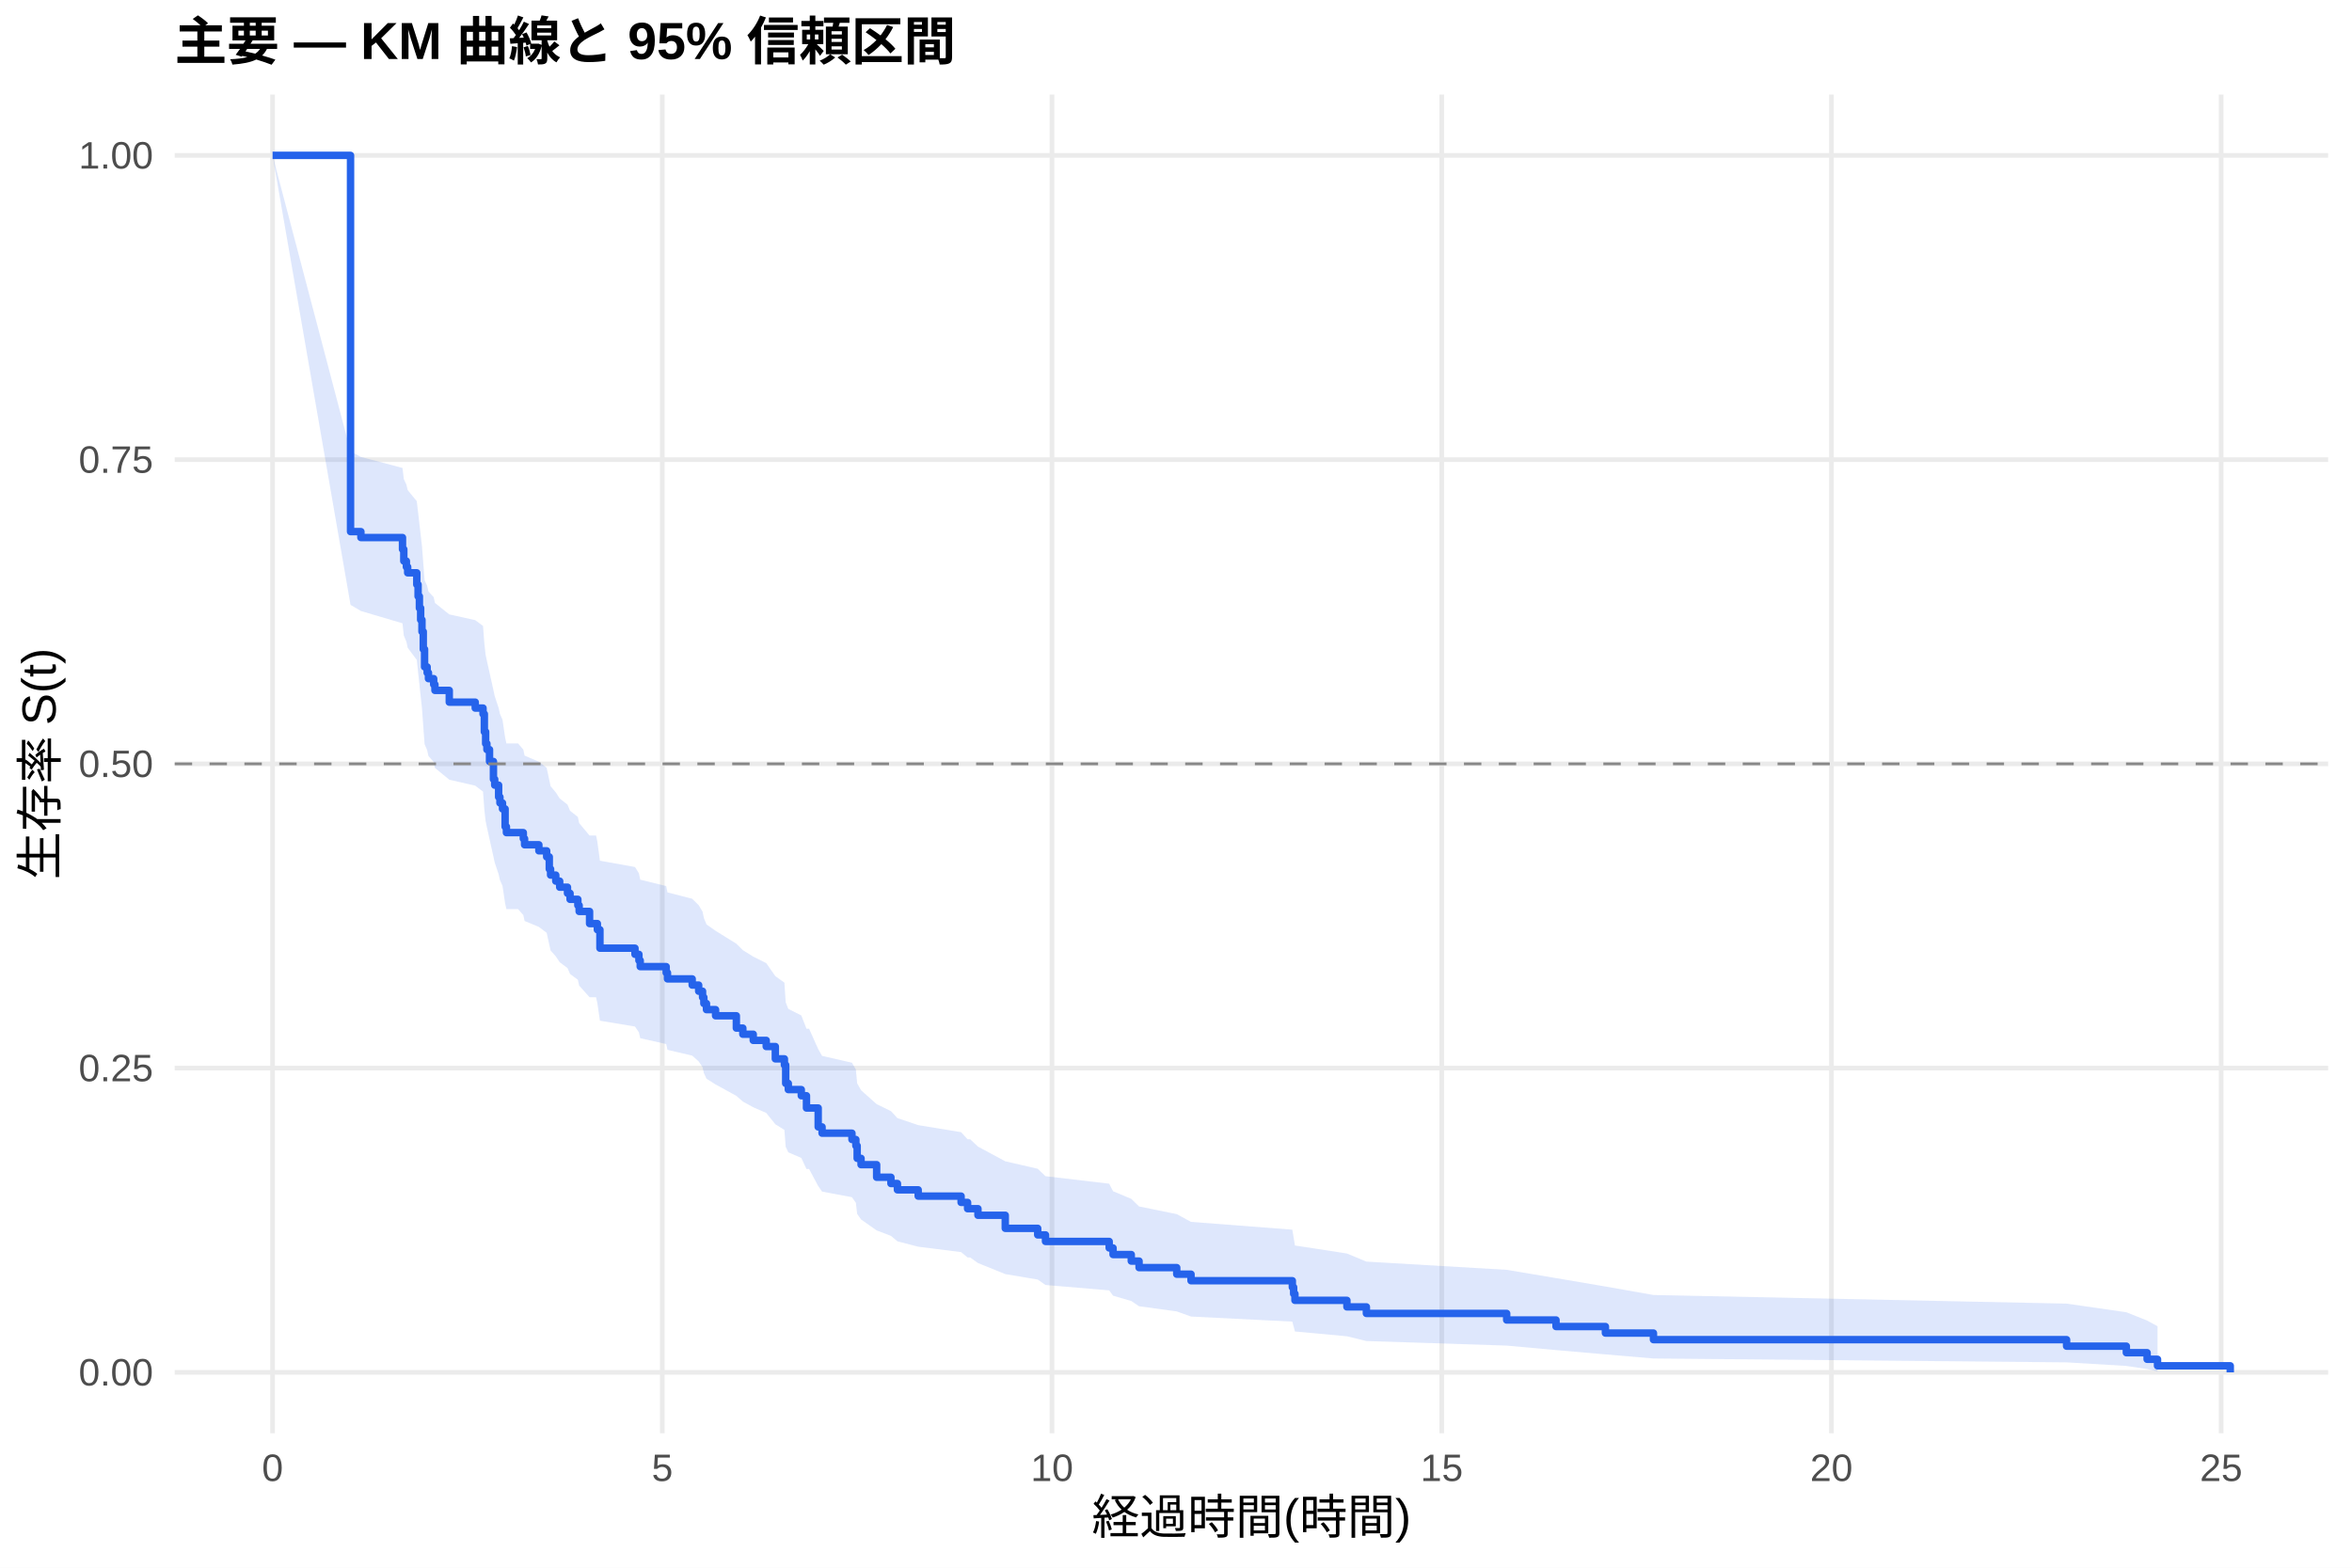
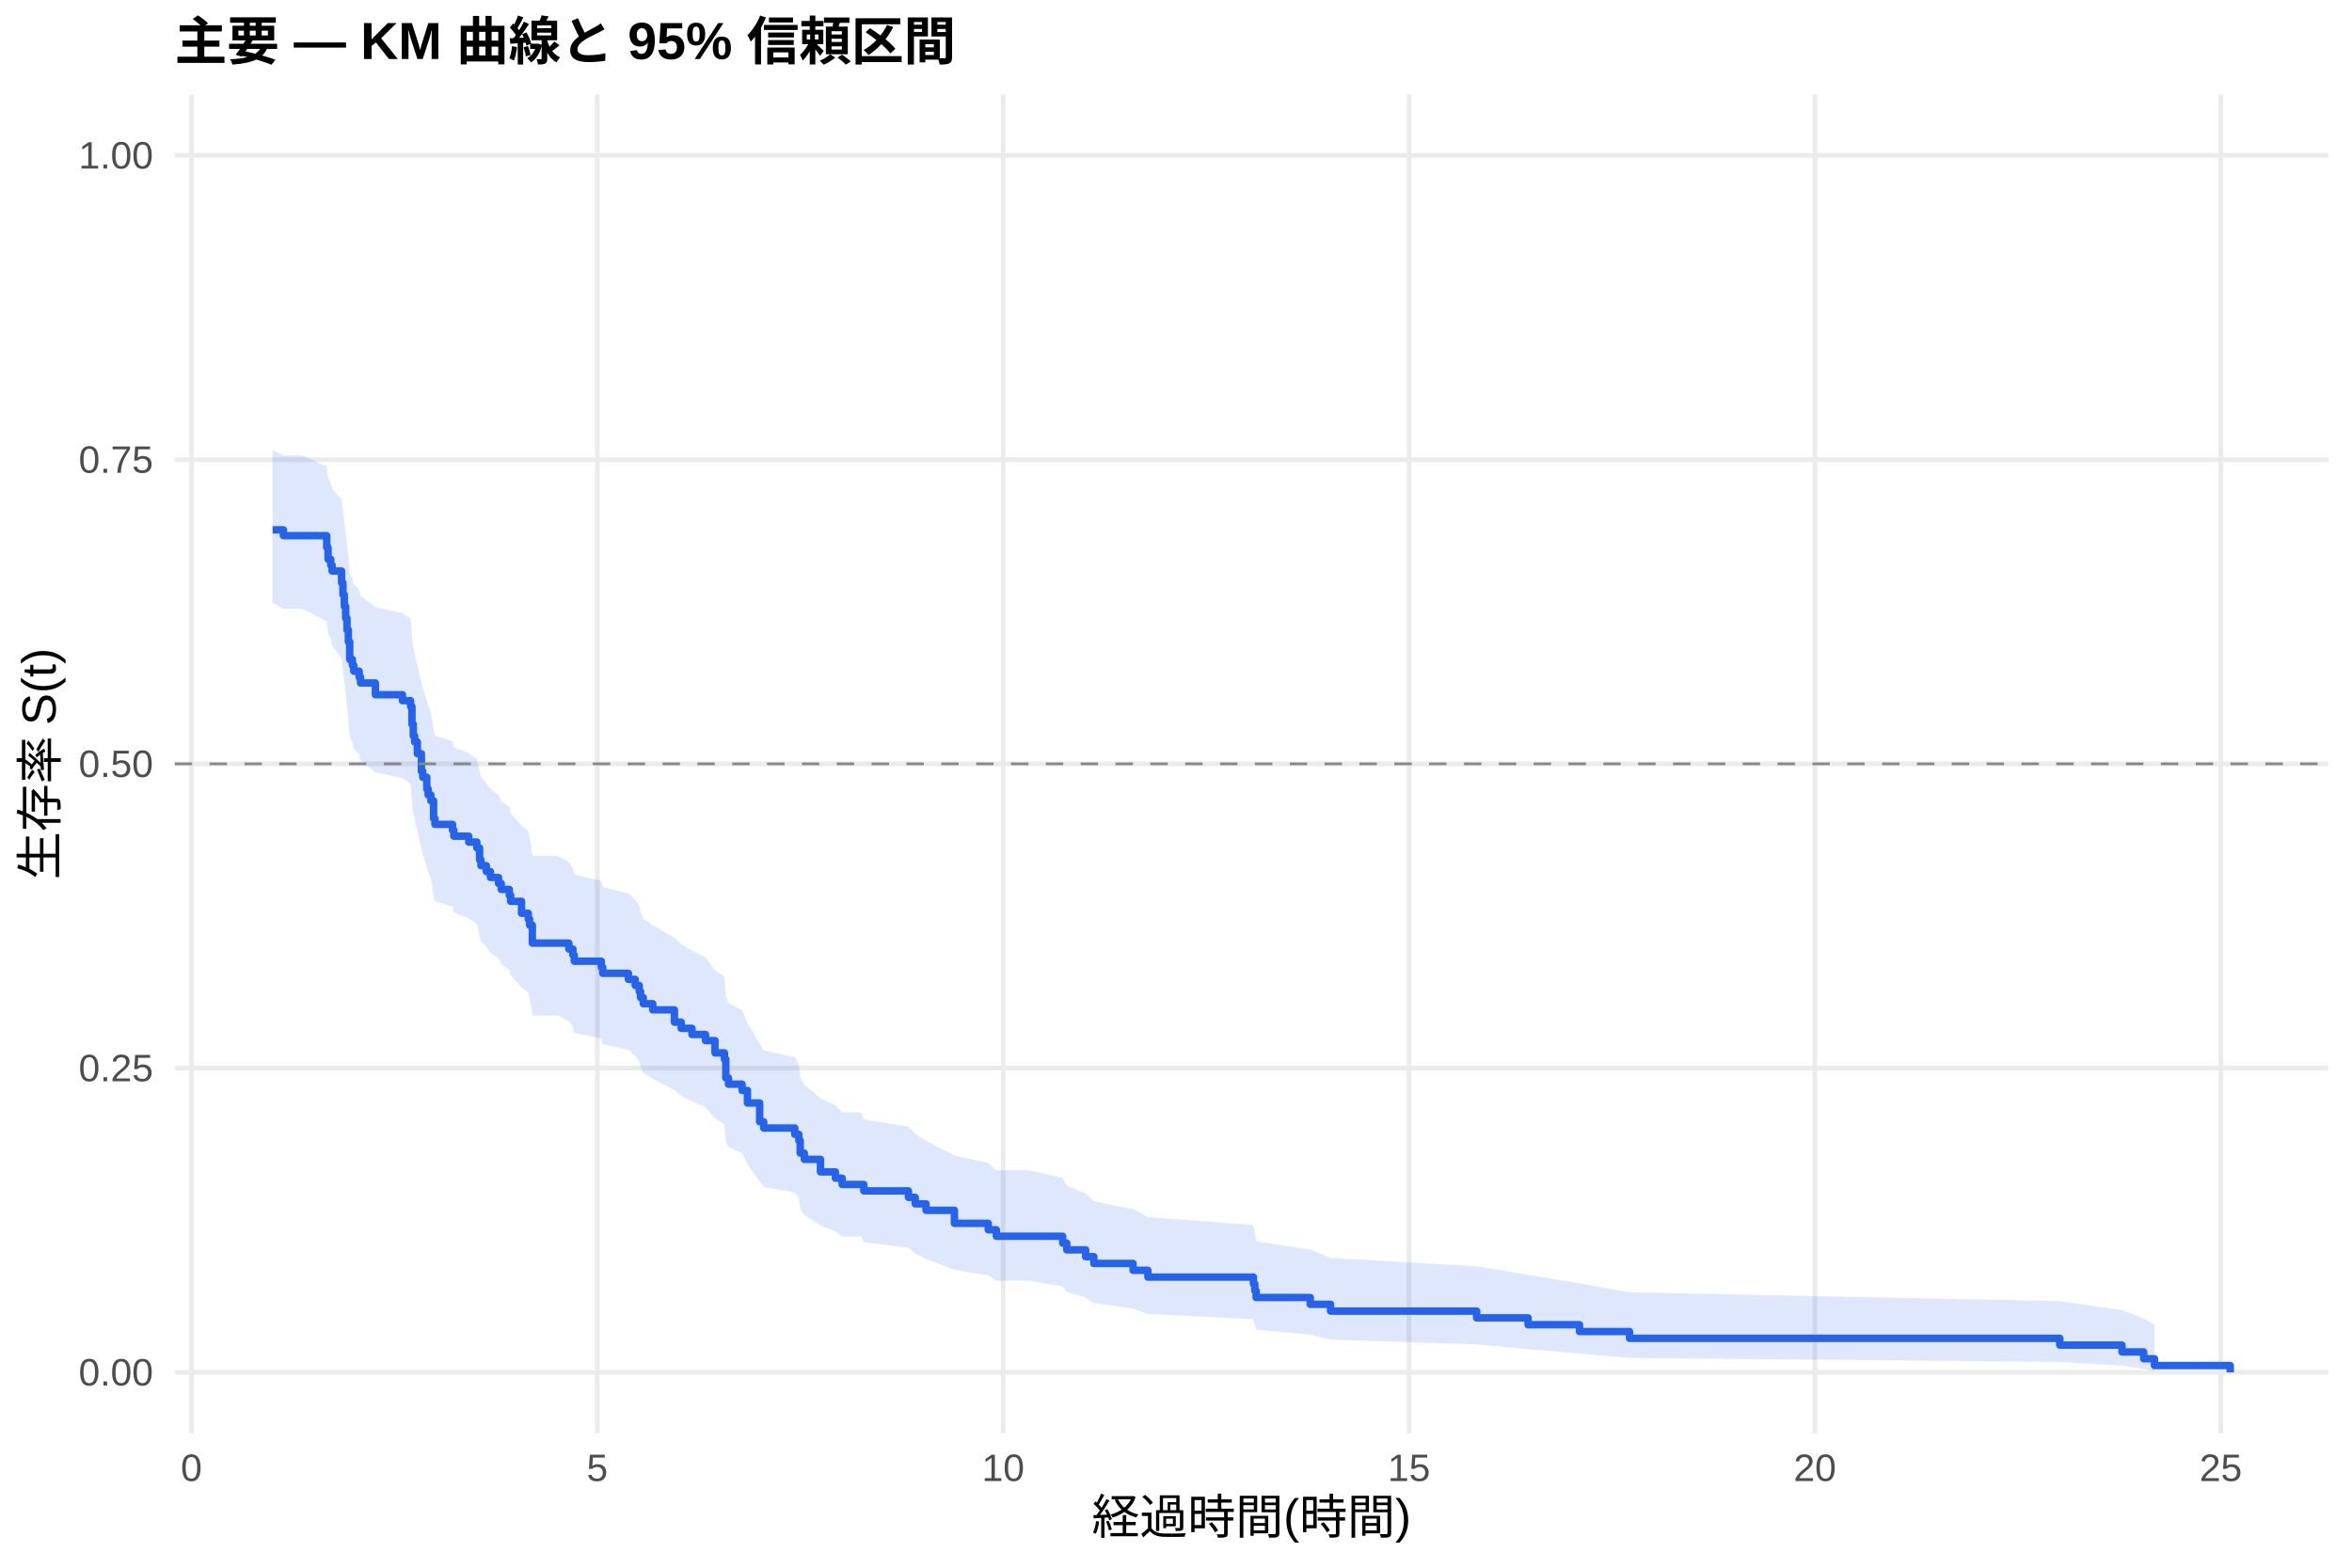
<svg xmlns="http://www.w3.org/2000/svg" width="540.00pt" height="360.00pt" viewBox="0 0 540.00 360.00">
  <g class="svglite">
    <defs>
      <style type="text/css">
    .svglite line, .svglite polyline, .svglite polygon, .svglite path, .svglite rect, .svglite circle {
      fill: none;
      stroke: #000000;
      stroke-linecap: round;
      stroke-linejoin: round;
      stroke-miterlimit: 10.00;
    }
    .svglite text {
      white-space: pre;
    }
    .svglite g.glyphgroup path {
      fill: inherit;
      stroke: none;
    }
  </style>
    </defs>
    <rect width="100%" height="100%" style="stroke: none; fill: #FFFFFF;" />
    <defs>
      <clipPath id="cpMC4wMHw1NDAuMDB8MC4wMHwzNjAuMDA=">
        <rect x="0.00" y="0.00" width="540.00" height="360.00" />
      </clipPath>
    </defs>
    <g clip-path="url(#cpMC4wMHw1NDAuMDB8MC4wMHwzNjAuMDA=)">
      <rect x="0" y="0.00" width="540.00" height="360.00" style="stroke-width: 1.07; stroke: none; fill: #FFFFFF;" />
    </g>
    <defs>
      <clipPath id="cpNDAuMTF8NTM0LjUyfDIxLjcxfDMyOS4xMg==">
        <rect x="40.11" y="21.71" width="494.41" height="307.41" />
      </clipPath>
    </defs>
    <g clip-path="url(#cpNDAuMTF8NTM0LjUyfDIxLjcxfDMyOS4xMg==)">
      <polyline points="40.11,315.14 534.52,315.14 " style="stroke-width: 1.07; stroke: #EBEBEB; stroke-linecap: butt;" />
      <polyline points="40.11,245.28 534.52,245.28 " style="stroke-width: 1.07; stroke: #EBEBEB; stroke-linecap: butt;" />
      <polyline points="40.11,175.41 534.52,175.41 " style="stroke-width: 1.07; stroke: #EBEBEB; stroke-linecap: butt;" />
      <polyline points="40.11,105.55 534.52,105.55 " style="stroke-width: 1.07; stroke: #EBEBEB; stroke-linecap: butt;" />
      <polyline points="40.11,35.68 534.52,35.68 " style="stroke-width: 1.07; stroke: #EBEBEB; stroke-linecap: butt;" />
-       <polyline points="62.58,329.12 62.58,21.71 " style="stroke-width: 1.07; stroke: #EBEBEB; stroke-linecap: butt;" />
-       <polyline points="152.06,329.12 152.06,21.71 " style="stroke-width: 1.07; stroke: #EBEBEB; stroke-linecap: butt;" />
-       <polyline points="241.53,329.12 241.53,21.71 " style="stroke-width: 1.07; stroke: #EBEBEB; stroke-linecap: butt;" />
-       <polyline points="331.01,329.12 331.01,21.71 " style="stroke-width: 1.07; stroke: #EBEBEB; stroke-linecap: butt;" />
-       <polyline points="420.48,329.12 420.48,21.71 " style="stroke-width: 1.07; stroke: #EBEBEB; stroke-linecap: butt;" />
-       <polyline points="509.96,329.12 509.96,21.71 " style="stroke-width: 1.07; stroke: #EBEBEB; stroke-linecap: butt;" />
-       <polygon points="62.58,35.68 80.48,103.66 82.86,104.93 92.41,107.46 92.71,110.00 93.30,111.27 93.60,112.54 95.69,115.10 95.99,117.66 96.29,120.24 96.58,122.82 96.88,125.40 97.18,129.30 97.48,133.21 98.07,134.52 98.37,135.83 99.57,137.14 99.86,138.45 103.15,141.09 109.11,142.41 110.90,143.74 111.20,147.75 111.50,150.42 111.79,151.76 112.39,154.45 113.29,158.50 113.58,159.85 114.48,162.56 114.78,163.92 115.37,165.28 115.97,169.37 116.27,170.73 118.95,170.73 120.15,172.13 120.44,173.52 123.72,174.92 125.51,176.32 126.11,179.13 126.41,180.54 127.60,181.95 128.50,183.36 130.29,184.77 130.88,186.19 132.67,187.60 132.97,189.02 135.36,191.87 136.85,191.87 137.15,193.31 137.74,197.65 145.79,199.10 146.69,200.55 146.99,202.01 152.95,203.47 153.25,204.93 158.92,206.39 160.41,207.86 161.30,209.33 161.60,210.80 162.20,212.27 164.29,213.75 169.06,216.71 170.55,218.19 172.94,219.68 175.92,221.17 178.01,224.16 180.09,225.65 180.39,230.17 180.99,231.68 183.97,233.19 185.16,236.23 185.76,236.23 187.85,240.90 188.74,242.47 195.60,244.04 196.50,245.61 196.80,248.77 197.69,250.36 201.27,253.55 204.55,255.15 206.04,256.76 210.81,258.37 220.66,259.99 222.15,261.62 222.74,261.62 224.53,263.30 230.80,266.68 238.25,268.39 240.04,270.10 254.66,271.82 255.55,273.55 259.73,275.30 261.52,277.05 270.17,278.81 273.45,280.59 296.71,282.38 297.01,284.19 297.31,286.01 309.24,287.85 313.71,289.71 345.92,291.60 357.25,293.50 368.59,295.43 379.62,297.38 474.47,299.36 488.19,301.34 492.96,303.25 495.35,304.55 495.35,314.93 492.96,314.38 488.19,313.67 474.47,312.85 379.62,311.96 368.59,311.02 357.25,310.03 345.92,309.00 313.71,307.95 309.24,306.86 297.31,305.76 297.01,304.63 296.71,303.49 273.45,302.33 270.17,301.15 261.52,299.96 259.73,298.76 255.55,297.54 254.66,296.32 240.04,295.08 238.25,293.83 230.80,292.58 224.53,290.04 222.74,288.76 222.15,288.76 220.66,287.53 210.81,286.29 206.04,285.05 204.55,283.80 201.27,282.55 197.69,280.03 196.80,278.76 196.50,276.21 195.60,274.92 188.74,273.64 187.85,272.35 185.76,268.45 185.16,268.45 183.97,265.90 180.99,264.62 180.39,263.34 180.09,259.47 178.01,258.17 175.92,255.57 172.94,254.27 170.55,252.96 169.06,251.65 164.29,249.03 162.20,247.71 161.60,246.39 161.30,245.07 160.41,243.74 158.92,242.41 153.25,241.08 152.95,239.75 146.99,238.41 146.69,237.07 145.79,235.73 137.74,234.39 137.15,230.35 136.85,229.00 135.36,229.00 132.97,226.33 132.67,224.99 130.88,223.65 130.29,222.30 128.50,220.96 127.60,219.61 126.41,218.26 126.11,216.91 125.51,214.21 123.72,212.85 120.44,211.49 120.15,210.13 118.95,208.77 116.27,208.77 115.97,207.44 115.37,203.43 114.78,202.09 114.48,200.75 113.58,198.06 113.29,196.72 112.39,192.67 111.79,189.96 111.50,188.60 111.20,185.89 110.90,181.79 109.11,180.42 103.15,179.05 99.86,176.34 99.57,174.97 98.37,173.61 98.07,172.25 97.48,170.88 97.18,166.77 96.88,162.64 96.58,159.87 96.29,157.10 95.99,154.33 95.69,151.54 93.60,148.75 93.30,147.35 92.71,145.94 92.41,143.13 82.86,140.31 80.48,138.90 62.58,35.68 " style="stroke-width: 0.00; stroke: none; stroke-linecap: butt; fill: #2563EB; fill-opacity: 0.15;" />
-       <polyline points="62.58,35.68 80.48,103.66 82.86,104.93 92.41,107.46 92.71,110.00 93.30,111.27 93.60,112.54 95.69,115.10 95.99,117.66 96.29,120.24 96.58,122.82 96.88,125.40 97.18,129.30 97.48,133.21 98.07,134.52 98.37,135.83 99.57,137.14 99.86,138.45 103.15,141.09 109.11,142.41 110.90,143.74 111.20,147.75 111.50,150.42 111.79,151.76 112.39,154.45 113.29,158.50 113.58,159.85 114.48,162.56 114.78,163.92 115.37,165.28 115.97,169.37 116.27,170.73 118.95,170.73 120.15,172.13 120.44,173.52 123.72,174.92 125.51,176.32 126.11,179.13 126.41,180.54 127.60,181.95 128.50,183.36 130.29,184.77 130.88,186.19 132.67,187.60 132.97,189.02 135.36,191.87 136.85,191.87 137.15,193.31 137.74,197.65 145.79,199.10 146.69,200.55 146.99,202.01 152.95,203.47 153.25,204.93 158.92,206.39 160.41,207.86 161.30,209.33 161.60,210.80 162.20,212.27 164.29,213.75 169.06,216.71 170.55,218.19 172.94,219.68 175.92,221.17 178.01,224.16 180.09,225.65 180.39,230.17 180.99,231.68 183.97,233.19 185.16,236.23 185.76,236.23 187.85,240.90 188.74,242.47 195.60,244.04 196.50,245.61 196.80,248.77 197.69,250.36 201.27,253.55 204.55,255.15 206.04,256.76 210.81,258.37 220.66,259.99 222.15,261.62 222.74,261.62 224.53,263.30 230.80,266.68 238.25,268.39 240.04,270.10 254.66,271.82 255.55,273.55 259.73,275.30 261.52,277.05 270.17,278.81 273.45,280.59 296.71,282.38 297.01,284.19 297.31,286.01 309.24,287.85 313.71,289.71 345.92,291.60 357.25,293.50 368.59,295.43 379.62,297.38 474.47,299.36 488.19,301.34 492.96,303.25 495.35,304.55 " style="stroke-width: 1.07; stroke: none; stroke-linecap: butt;" />
-       <polyline points="495.35,314.93 492.96,314.38 488.19,313.67 474.47,312.85 379.62,311.96 368.59,311.02 357.25,310.03 345.92,309.00 313.71,307.95 309.24,306.86 297.31,305.76 297.01,304.63 296.71,303.49 273.45,302.33 270.17,301.15 261.52,299.96 259.73,298.76 255.55,297.54 254.66,296.32 240.04,295.08 238.25,293.83 230.80,292.58 224.53,290.04 222.74,288.76 222.15,288.76 220.66,287.53 210.81,286.29 206.04,285.05 204.55,283.80 201.27,282.55 197.69,280.03 196.80,278.76 196.50,276.21 195.60,274.92 188.74,273.64 187.85,272.35 185.76,268.45 185.16,268.45 183.97,265.90 180.99,264.62 180.39,263.34 180.09,259.47 178.01,258.17 175.92,255.57 172.94,254.27 170.55,252.96 169.06,251.65 164.29,249.03 162.20,247.71 161.60,246.39 161.30,245.07 160.41,243.74 158.92,242.41 153.25,241.08 152.95,239.75 146.99,238.41 146.69,237.07 145.79,235.73 137.74,234.39 137.15,230.35 136.85,229.00 135.36,229.00 132.97,226.33 132.67,224.99 130.88,223.65 130.29,222.30 128.50,220.96 127.60,219.61 126.41,218.26 126.11,216.91 125.51,214.21 123.72,212.85 120.44,211.49 120.15,210.13 118.95,208.77 116.27,208.77 115.97,207.44 115.37,203.43 114.78,202.09 114.48,200.75 113.58,198.06 113.29,196.72 112.39,192.67 111.79,189.96 111.50,188.60 111.20,185.89 110.90,181.79 109.11,180.42 103.15,179.05 99.86,176.34 99.57,174.97 98.37,173.61 98.07,172.25 97.48,170.88 97.18,166.77 96.88,162.64 96.58,159.87 96.29,157.10 95.99,154.33 95.69,151.54 93.60,148.75 93.30,147.35 92.71,145.94 92.41,143.13 82.86,140.31 80.48,138.90 62.58,35.68 " style="stroke-width: 1.07; stroke: none; stroke-linecap: butt;" />
-       <polyline points="62.58,35.68 80.48,35.68 80.48,122.08 82.86,122.08 82.86,123.44 92.41,123.44 92.41,126.14 92.71,126.14 92.71,128.84 93.30,128.84 93.30,130.19 93.60,130.19 93.60,131.54 95.69,131.54 95.69,134.24 95.99,134.24 95.99,136.94 96.29,136.94 96.29,139.64 96.58,139.64 96.58,142.34 96.88,142.34 96.88,145.04 97.18,145.04 97.18,149.09 97.48,149.09 97.48,153.14 98.07,153.14 98.07,154.49 98.37,154.49 98.37,155.84 99.57,155.84 99.57,157.19 99.86,157.19 99.86,158.54 103.15,158.54 103.15,161.24 109.11,161.24 109.11,162.60 110.90,162.60 110.90,163.96 111.20,163.96 111.20,168.05 111.50,168.05 111.50,170.77 111.79,170.77 111.79,172.13 112.39,172.13 112.39,174.86 113.29,174.86 113.29,178.94 113.58,178.94 113.58,180.30 114.48,180.30 114.48,183.03 114.78,183.03 114.78,184.39 115.37,184.39 115.37,185.75 115.97,185.75 115.97,189.84 116.27,189.84 116.27,191.20 118.95,191.20 118.95,191.20 120.15,191.20 120.15,192.59 120.44,192.59 120.44,193.99 123.72,193.99 123.72,195.38 125.51,195.38 125.51,196.77 126.11,196.77 126.11,199.56 126.41,199.56 126.41,200.95 127.60,200.95 127.60,202.34 128.50,202.34 128.50,203.73 130.29,203.73 130.29,205.13 130.88,205.13 130.88,206.52 132.67,206.52 132.67,207.91 132.97,207.91 132.97,209.30 135.36,209.30 135.36,212.09 136.85,212.09 136.85,212.09 137.15,212.09 137.15,213.50 137.74,213.50 137.74,217.74 145.79,217.74 145.79,219.15 146.69,219.15 146.69,220.56 146.99,220.56 146.99,221.97 152.95,221.97 152.95,223.38 153.25,223.38 153.25,224.79 158.92,224.79 158.92,226.21 160.41,226.21 160.41,227.62 161.30,227.62 161.30,229.03 161.60,229.03 161.60,230.44 162.20,230.44 162.20,231.85 164.29,231.85 164.29,233.26 169.06,233.26 169.06,236.09 170.55,236.09 170.55,237.50 172.94,237.50 172.94,238.91 175.92,238.91 175.92,240.32 178.01,240.32 178.01,243.15 180.09,243.15 180.09,244.56 180.39,244.56 180.39,248.79 180.99,248.79 180.99,250.21 183.97,250.21 183.97,251.62 185.16,251.62 185.16,254.44 185.76,254.44 185.76,254.44 187.85,254.44 187.85,258.78 188.74,258.78 188.74,260.22 195.60,260.22 195.60,261.67 196.50,261.67 196.50,263.11 196.80,263.11 196.80,266.00 197.69,266.00 197.69,267.45 201.27,267.45 201.27,270.34 204.55,270.34 204.55,271.78 206.04,271.78 206.04,273.23 210.81,273.23 210.81,274.67 220.66,274.67 220.66,276.12 222.15,276.12 222.15,277.56 222.74,277.56 222.74,277.56 224.53,277.56 224.53,279.07 230.80,279.07 230.80,282.07 238.25,282.07 238.25,283.58 240.04,283.58 240.04,285.08 254.66,285.08 254.66,286.58 255.55,286.58 255.55,288.09 259.73,288.09 259.73,289.59 261.52,289.59 261.52,291.09 270.17,291.09 270.17,292.60 273.45,292.60 273.45,294.10 296.71,294.10 296.71,295.60 297.01,295.60 297.01,297.11 297.31,297.11 297.31,298.61 309.24,298.61 309.24,300.11 313.71,300.11 313.71,301.61 345.92,301.61 345.92,303.12 357.25,303.12 357.25,304.62 368.59,304.62 368.59,306.12 379.62,306.12 379.62,307.63 474.47,307.63 474.47,309.13 488.19,309.13 488.19,310.63 492.96,310.63 492.96,312.14 495.35,312.14 495.35,313.64 512.05,313.64 512.05,315.14 " style="stroke-width: 1.71; stroke: #2563EB; stroke-linecap: butt;" />
+       <polyline points="43.95,329.12 43.95,21.71 " style="stroke-width: 1.07; stroke: #EBEBEB; stroke-linecap: butt;" />
+       <polyline points="137.13,329.12 137.13,21.71 " style="stroke-width: 1.07; stroke: #EBEBEB; stroke-linecap: butt;" />
+       <polyline points="230.32,329.12 230.32,21.71 " style="stroke-width: 1.07; stroke: #EBEBEB; stroke-linecap: butt;" />
+       <polyline points="323.50,329.12 323.50,21.71 " style="stroke-width: 1.07; stroke: #EBEBEB; stroke-linecap: butt;" />
+       <polyline points="416.69,329.12 416.69,21.71 " style="stroke-width: 1.07; stroke: #EBEBEB; stroke-linecap: butt;" />
+       <polyline points="509.87,329.12 509.87,21.71 " style="stroke-width: 1.07; stroke: #EBEBEB; stroke-linecap: butt;" />
+       <polygon points="62.58,103.32 65.07,104.58 69.42,104.58 75.01,107.11 75.32,109.65 75.94,110.93 76.25,112.20 78.42,114.76 78.74,117.33 79.05,119.90 79.36,122.48 79.67,125.07 79.98,127.67 80.29,131.58 80.91,132.89 81.22,134.20 82.46,135.51 82.77,136.82 86.19,139.45 92.40,140.77 94.27,142.09 94.58,146.07 94.89,148.72 95.20,150.05 95.82,152.72 96.75,156.74 97.06,158.08 97.99,160.77 98.30,162.11 98.93,163.46 99.55,167.52 99.86,168.88 103.90,170.23 104.21,171.59 107.62,172.95 109.49,174.32 110.11,177.05 110.42,178.42 111.66,179.79 112.59,181.17 114.46,182.56 115.08,183.95 116.94,185.35 117.25,186.74 119.74,189.53 121.29,190.93 121.60,192.34 122.22,196.55 128.12,196.55 130.61,197.98 131.54,199.41 131.85,200.84 138.06,202.28 138.37,203.71 144.28,205.15 145.83,206.59 146.76,208.03 147.07,209.50 147.69,210.96 149.87,212.43 154.84,215.38 156.39,216.86 158.87,218.34 161.98,219.82 164.16,222.80 166.33,224.32 166.64,228.88 167.26,230.41 170.37,231.95 171.61,235.02 174.41,239.66 175.34,241.22 182.48,242.78 183.41,244.34 183.72,247.48 184.66,249.06 188.38,252.22 191.80,253.82 193.35,255.41 197.70,255.41 198.32,257.06 208.57,258.70 210.13,260.36 212.61,262.02 219.13,265.37 226.90,267.06 228.76,268.75 236.22,268.75 243.98,270.51 244.92,272.28 249.26,274.07 251.13,275.86 260.14,277.67 263.55,279.50 287.78,281.33 288.09,283.19 288.40,285.06 300.83,286.95 305.49,288.87 339.03,290.80 350.84,292.76 362.64,294.75 374.13,296.76 472.91,298.80 487.20,300.84 492.17,302.81 494.65,304.15 494.65,314.92 492.17,314.35 487.20,313.61 472.91,312.75 374.13,311.82 362.64,310.83 350.84,309.80 339.03,308.72 305.49,307.62 300.83,306.48 288.40,305.32 288.09,304.14 287.78,302.94 263.55,301.72 260.14,300.48 251.13,299.23 249.26,297.97 244.92,296.69 243.98,295.40 236.22,294.09 228.76,294.09 226.90,292.85 219.13,291.61 212.61,289.09 210.13,287.82 208.57,286.54 198.32,285.26 197.70,283.96 193.35,283.96 191.80,282.72 188.38,281.47 184.66,278.95 183.72,277.68 183.41,275.13 182.48,273.85 175.34,272.57 174.41,271.28 171.61,267.39 170.37,264.78 167.26,263.47 166.64,262.15 166.33,258.19 164.16,256.86 161.98,254.25 158.87,252.94 156.39,251.63 154.84,250.32 149.87,247.68 147.69,246.36 147.07,245.04 146.76,243.71 145.83,242.41 144.28,241.10 138.37,239.79 138.06,238.47 131.85,237.16 131.54,235.84 130.61,234.52 128.12,233.20 122.22,233.20 121.60,229.28 121.29,227.97 119.74,226.66 117.25,224.03 116.94,222.71 115.08,221.39 114.46,220.07 112.59,218.75 111.66,217.42 110.42,216.11 110.11,214.80 109.49,212.17 107.62,210.86 104.21,209.54 103.90,208.21 99.86,206.89 99.55,205.57 98.93,201.58 98.30,200.25 97.99,198.92 97.06,196.24 96.75,194.91 95.82,190.88 95.20,188.18 94.89,186.84 94.58,184.13 94.27,180.06 92.40,178.70 86.19,177.34 82.77,174.61 82.46,173.24 81.22,171.87 80.91,170.50 80.29,169.13 79.98,164.99 79.67,162.23 79.36,159.46 79.05,156.68 78.74,153.89 78.42,151.10 76.25,148.30 75.94,146.89 75.32,145.48 75.01,142.66 69.42,139.83 65.07,139.83 62.58,138.43 " style="stroke-width: 0.00; stroke: none; stroke-linecap: butt; fill: #2563EB; fill-opacity: 0.15;" />
+       <polyline points="62.58,103.32 65.07,104.58 69.42,104.58 75.01,107.11 75.32,109.65 75.94,110.93 76.25,112.20 78.42,114.76 78.74,117.33 79.05,119.90 79.36,122.48 79.67,125.07 79.98,127.67 80.29,131.58 80.91,132.89 81.22,134.20 82.46,135.51 82.77,136.82 86.19,139.45 92.40,140.77 94.27,142.09 94.58,146.07 94.89,148.72 95.20,150.05 95.82,152.72 96.75,156.74 97.06,158.08 97.99,160.77 98.30,162.11 98.93,163.46 99.55,167.52 99.86,168.88 103.90,170.23 104.21,171.59 107.62,172.95 109.49,174.32 110.11,177.05 110.42,178.42 111.66,179.79 112.59,181.17 114.46,182.56 115.08,183.95 116.94,185.35 117.25,186.74 119.74,189.53 121.29,190.93 121.60,192.34 122.22,196.55 128.12,196.55 130.61,197.98 131.54,199.41 131.85,200.84 138.06,202.28 138.37,203.71 144.28,205.15 145.83,206.59 146.76,208.03 147.07,209.50 147.69,210.96 149.87,212.43 154.84,215.38 156.39,216.86 158.87,218.34 161.98,219.82 164.16,222.80 166.33,224.32 166.64,228.88 167.26,230.41 170.37,231.95 171.61,235.02 174.41,239.66 175.34,241.22 182.48,242.78 183.41,244.34 183.72,247.48 184.66,249.06 188.38,252.22 191.80,253.82 193.35,255.41 197.70,255.41 198.32,257.06 208.57,258.70 210.13,260.36 212.61,262.02 219.13,265.37 226.90,267.06 228.76,268.75 236.22,268.75 243.98,270.51 244.92,272.28 249.26,274.07 251.13,275.86 260.14,277.67 263.55,279.50 287.78,281.33 288.09,283.19 288.40,285.06 300.83,286.95 305.49,288.87 339.03,290.80 350.84,292.76 362.64,294.75 374.13,296.76 472.91,298.80 487.20,300.84 492.17,302.81 494.65,304.15 " style="stroke-width: 1.07; stroke: none; stroke-linecap: butt;" />
+       <polyline points="494.65,314.92 492.17,314.35 487.20,313.61 472.91,312.75 374.13,311.82 362.64,310.83 350.84,309.80 339.03,308.72 305.49,307.62 300.83,306.48 288.40,305.32 288.09,304.14 287.78,302.94 263.55,301.72 260.14,300.48 251.13,299.23 249.26,297.97 244.92,296.69 243.98,295.40 236.22,294.09 228.76,294.09 226.90,292.85 219.13,291.61 212.61,289.09 210.13,287.82 208.57,286.54 198.32,285.26 197.70,283.96 193.35,283.96 191.80,282.72 188.38,281.47 184.66,278.95 183.72,277.68 183.41,275.13 182.48,273.85 175.34,272.57 174.41,271.28 171.61,267.39 170.37,264.78 167.26,263.47 166.64,262.15 166.33,258.19 164.16,256.86 161.98,254.25 158.87,252.94 156.39,251.63 154.84,250.32 149.87,247.68 147.69,246.36 147.07,245.04 146.76,243.71 145.83,242.41 144.28,241.10 138.37,239.79 138.06,238.47 131.85,237.16 131.54,235.84 130.61,234.52 128.12,233.20 122.22,233.20 121.60,229.28 121.29,227.97 119.74,226.66 117.25,224.03 116.94,222.71 115.08,221.39 114.46,220.07 112.59,218.75 111.66,217.42 110.42,216.11 110.11,214.80 109.49,212.17 107.62,210.86 104.21,209.54 103.90,208.21 99.86,206.89 99.55,205.57 98.93,201.58 98.30,200.25 97.99,198.92 97.06,196.24 96.75,194.91 95.82,190.88 95.20,188.18 94.89,186.84 94.58,184.13 94.27,180.06 92.40,178.70 86.19,177.34 82.77,174.61 82.46,173.24 81.22,171.87 80.91,170.50 80.29,169.13 79.98,164.99 79.67,162.23 79.36,159.46 79.05,156.68 78.74,153.89 78.42,151.10 76.25,148.30 75.94,146.89 75.32,145.48 75.01,142.66 69.42,139.83 65.07,139.83 62.58,138.43 " style="stroke-width: 1.07; stroke: none; stroke-linecap: butt;" />
+       <polyline points="62.58,121.67 65.07,121.67 65.07,123.01 69.42,123.01 69.42,123.01 75.01,123.01 75.01,125.72 75.32,125.72 75.32,128.43 75.94,128.43 75.94,129.78 76.25,129.78 76.25,131.13 78.42,131.13 78.42,133.84 78.74,133.84 78.74,136.54 79.05,136.54 79.05,139.25 79.36,139.25 79.36,141.96 79.67,141.96 79.67,144.66 79.98,144.66 79.98,147.37 80.29,147.37 80.29,151.43 80.91,151.43 80.91,152.78 81.22,152.78 81.22,154.13 82.46,154.13 82.46,155.49 82.77,155.49 82.77,156.84 86.19,156.84 86.19,159.54 92.40,159.54 92.40,160.90 94.27,160.90 94.27,162.25 94.58,162.25 94.58,166.31 94.89,166.31 94.89,169.02 95.20,169.02 95.20,170.37 95.82,170.37 95.82,173.08 96.75,173.08 96.75,177.13 97.06,177.13 97.06,178.49 97.99,178.49 97.99,181.19 98.30,181.19 98.30,182.55 98.93,182.55 98.93,183.90 99.55,183.90 99.55,187.96 99.86,187.96 99.86,189.31 103.90,189.31 103.90,190.66 104.21,190.66 104.21,192.02 107.62,192.02 107.62,193.37 109.49,193.37 109.49,194.72 110.11,194.72 110.11,197.43 110.42,197.43 110.42,198.78 111.66,198.78 111.66,200.14 112.59,200.14 112.59,201.50 114.46,201.50 114.46,202.87 115.08,202.87 115.08,204.24 116.94,204.24 116.94,205.61 117.25,205.61 117.25,206.98 119.74,206.98 119.74,209.72 121.29,209.72 121.29,211.09 121.60,211.09 121.60,212.46 122.22,212.46 122.22,216.57 128.12,216.57 128.12,216.57 130.61,216.57 130.61,217.95 131.54,217.95 131.54,219.34 131.85,219.34 131.85,220.73 138.06,220.73 138.06,222.12 138.37,222.12 138.37,223.51 144.28,223.51 144.28,224.90 145.83,224.90 145.83,226.28 146.76,226.28 146.76,227.67 147.07,227.67 147.07,229.08 147.69,229.08 147.69,230.49 149.87,230.49 149.87,231.90 154.84,231.90 154.84,234.73 156.39,234.73 156.39,236.14 158.87,236.14 158.87,237.55 161.98,237.55 161.98,238.96 164.16,238.96 164.16,241.78 166.33,241.78 166.33,243.22 166.64,243.22 166.64,247.53 167.26,247.53 167.26,248.97 170.37,248.97 170.37,250.41 171.61,250.41 171.61,253.29 174.41,253.29 174.41,257.60 175.34,257.60 175.34,259.04 182.48,259.04 182.48,260.48 183.41,260.48 183.41,261.92 183.72,261.92 183.72,264.80 184.66,264.80 184.66,266.23 188.38,266.23 188.38,269.11 191.80,269.11 191.80,270.55 193.35,270.55 193.35,271.99 197.70,271.99 197.70,271.99 198.32,271.99 198.32,273.48 208.57,273.48 208.57,274.96 210.13,274.96 210.13,276.45 212.61,276.45 212.61,277.94 219.13,277.94 219.13,280.92 226.90,280.92 226.90,282.41 228.76,282.41 228.76,283.89 236.22,283.89 236.22,283.89 243.98,283.89 243.98,285.46 244.92,285.46 244.92,287.02 249.26,287.02 249.26,288.58 251.13,288.58 251.13,290.14 260.14,290.14 260.14,291.71 263.55,291.71 263.55,293.27 287.78,293.27 287.78,294.83 288.09,294.83 288.09,296.39 288.40,296.39 288.40,297.96 300.83,297.96 300.83,299.52 305.49,299.52 305.49,301.08 339.03,301.08 339.03,302.64 350.84,302.64 350.84,304.21 362.64,304.21 362.64,305.77 374.13,305.77 374.13,307.33 472.91,307.33 472.91,308.89 487.20,308.89 487.20,310.46 492.17,310.46 492.17,312.02 494.65,312.02 494.65,313.58 512.05,313.58 512.05,315.14 " style="stroke-width: 1.71; stroke: #2563EB; stroke-linecap: butt;" />
      <line x1="40.11" y1="175.41" x2="534.52" y2="175.41" style="stroke-width: 0.64; stroke: #888888; stroke-dasharray: 4.00,4.00; stroke-linecap: butt;" />
    </g>
    <g clip-path="url(#cpMC4wMHw1NDAuMDB8MC4wMHwzNjAuMDA=)">
      <text x="35.18" y="318.17" text-anchor="end" style="font-size: 8.80px;fill: #4D4D4D; font-family: &quot;Liberation Sans&quot;;" textLength="17.11px" lengthAdjust="spacingAndGlyphs">0.00</text>
      <text x="35.18" y="248.30" text-anchor="end" style="font-size: 8.80px;fill: #4D4D4D; font-family: &quot;Liberation Sans&quot;;" textLength="17.11px" lengthAdjust="spacingAndGlyphs">0.25</text>
      <text x="35.18" y="178.44" text-anchor="end" style="font-size: 8.80px;fill: #4D4D4D; font-family: &quot;Liberation Sans&quot;;" textLength="17.11px" lengthAdjust="spacingAndGlyphs">0.50</text>
      <text x="35.18" y="108.57" text-anchor="end" style="font-size: 8.80px;fill: #4D4D4D; font-family: &quot;Liberation Sans&quot;;" textLength="17.11px" lengthAdjust="spacingAndGlyphs">0.75</text>
      <text x="35.18" y="38.71" text-anchor="end" style="font-size: 8.80px;fill: #4D4D4D; font-family: &quot;Liberation Sans&quot;;" textLength="17.11px" lengthAdjust="spacingAndGlyphs">1.00</text>
-       <text x="62.58" y="340.10" text-anchor="middle" style="font-size: 8.80px;fill: #4D4D4D; font-family: &quot;Liberation Sans&quot;;" textLength="4.89px" lengthAdjust="spacingAndGlyphs">0</text>
-       <text x="152.06" y="340.10" text-anchor="middle" style="font-size: 8.80px;fill: #4D4D4D; font-family: &quot;Liberation Sans&quot;;" textLength="4.89px" lengthAdjust="spacingAndGlyphs">5</text>
-       <text x="241.53" y="340.10" text-anchor="middle" style="font-size: 8.80px;fill: #4D4D4D; font-family: &quot;Liberation Sans&quot;;" textLength="9.78px" lengthAdjust="spacingAndGlyphs">10</text>
-       <text x="331.01" y="340.10" text-anchor="middle" style="font-size: 8.80px;fill: #4D4D4D; font-family: &quot;Liberation Sans&quot;;" textLength="9.78px" lengthAdjust="spacingAndGlyphs">15</text>
-       <text x="420.48" y="340.10" text-anchor="middle" style="font-size: 8.80px;fill: #4D4D4D; font-family: &quot;Liberation Sans&quot;;" textLength="9.78px" lengthAdjust="spacingAndGlyphs">20</text>
-       <text x="509.96" y="340.10" text-anchor="middle" style="font-size: 8.80px;fill: #4D4D4D; font-family: &quot;Liberation Sans&quot;;" textLength="9.78px" lengthAdjust="spacingAndGlyphs">25</text>
+       <text x="43.95" y="340.10" text-anchor="middle" style="font-size: 8.80px;fill: #4D4D4D; font-family: &quot;Liberation Sans&quot;;" textLength="4.89px" lengthAdjust="spacingAndGlyphs">0</text>
+       <text x="137.13" y="340.10" text-anchor="middle" style="font-size: 8.80px;fill: #4D4D4D; font-family: &quot;Liberation Sans&quot;;" textLength="4.89px" lengthAdjust="spacingAndGlyphs">5</text>
+       <text x="230.32" y="340.10" text-anchor="middle" style="font-size: 8.80px;fill: #4D4D4D; font-family: &quot;Liberation Sans&quot;;" textLength="9.78px" lengthAdjust="spacingAndGlyphs">10</text>
+       <text x="323.50" y="340.10" text-anchor="middle" style="font-size: 8.80px;fill: #4D4D4D; font-family: &quot;Liberation Sans&quot;;" textLength="9.78px" lengthAdjust="spacingAndGlyphs">15</text>
+       <text x="416.69" y="340.10" text-anchor="middle" style="font-size: 8.80px;fill: #4D4D4D; font-family: &quot;Liberation Sans&quot;;" textLength="9.78px" lengthAdjust="spacingAndGlyphs">20</text>
+       <text x="509.87" y="340.10" text-anchor="middle" style="font-size: 8.80px;fill: #4D4D4D; font-family: &quot;Liberation Sans&quot;;" textLength="9.78px" lengthAdjust="spacingAndGlyphs">25</text>
      <text x="287.32" y="352.24" text-anchor="middle" style="font-size: 11.00px; font-family: &quot;Liberation Sans&quot;;" textLength="73.31px" lengthAdjust="spacingAndGlyphs">経過時間(時間)</text>
      <text transform="translate(13.05,175.41) rotate(-90)" text-anchor="middle" style="font-size: 11.00px; font-family: &quot;Liberation Sans&quot;;" textLength="53.78px" lengthAdjust="spacingAndGlyphs">生存率 S(t)</text>
      <text x="40.11" y="13.74" style="font-size: 12.00px; font-weight: bold; font-family: &quot;Liberation Sans&quot;;" textLength="179.33px" lengthAdjust="spacingAndGlyphs">主要 — KM 曲線と 95% 信頼区間</text>
    </g>
  </g>
</svg>
